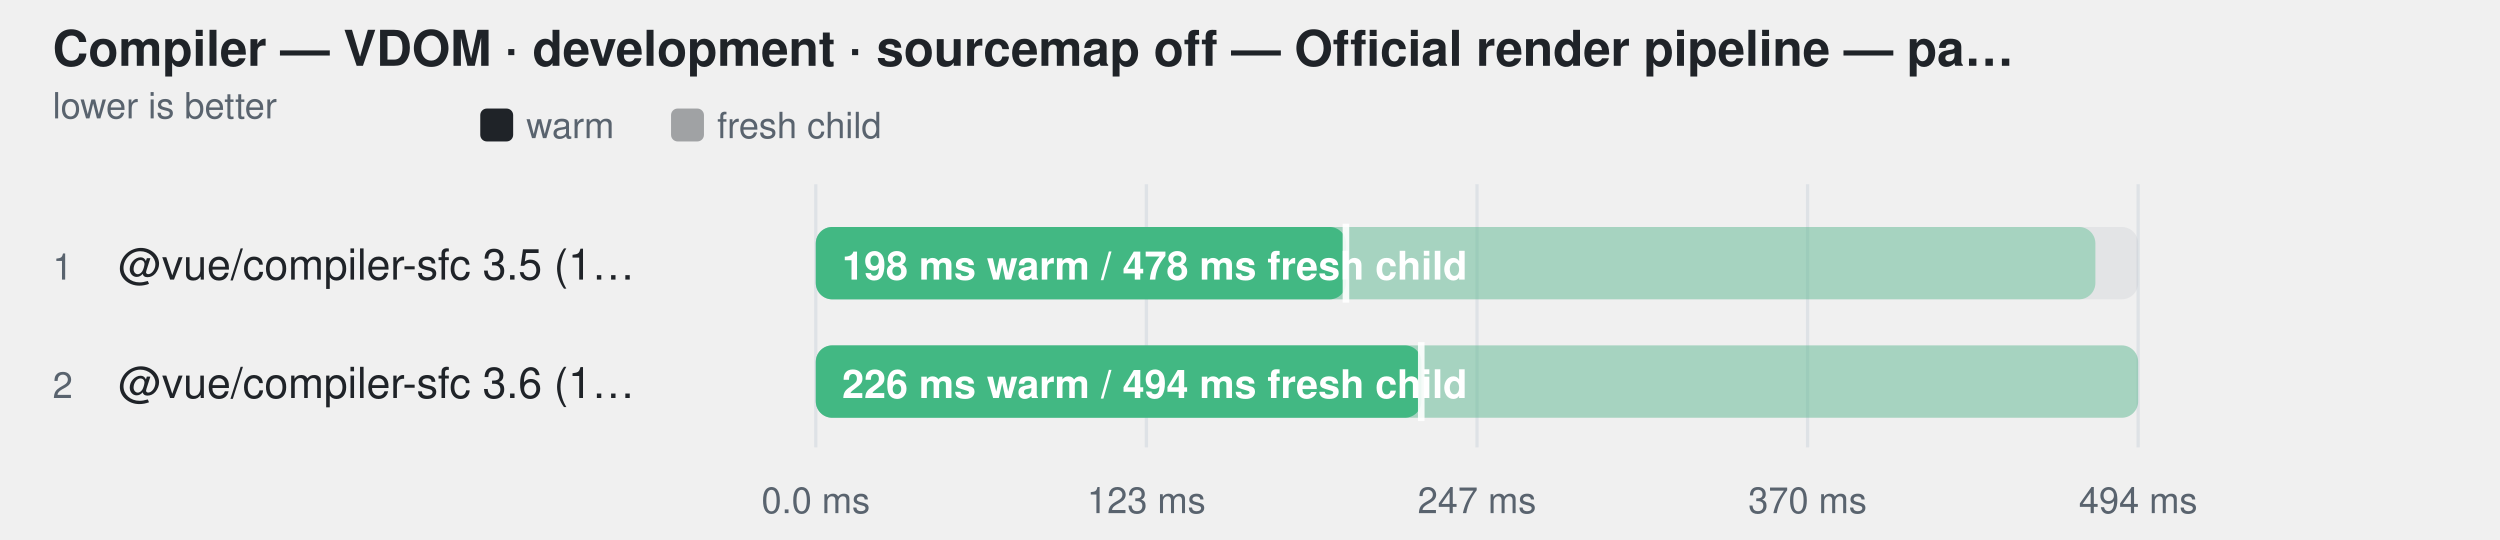
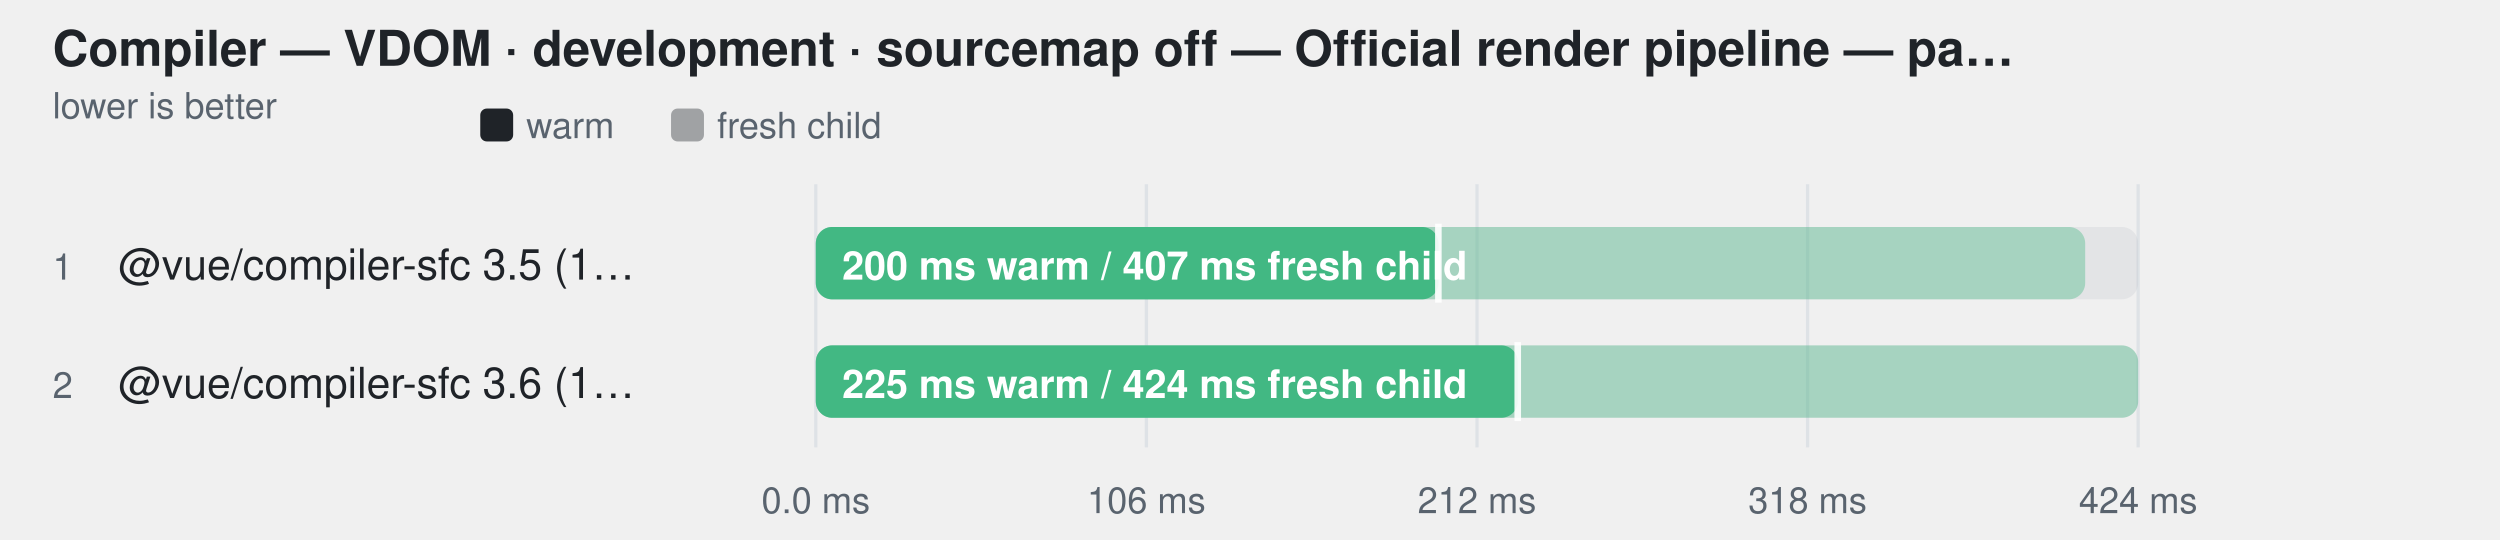
<svg xmlns="http://www.w3.org/2000/svg" width="760" height="164" viewBox="0 0 760 164" role="img" aria-label="Compiler — VDOM · development · sourcemap off — Official render pipeline — parse + script + template">
  <style>
    text { font-family: -apple-system, BlinkMacSystemFont, "Segoe UI", Helvetica, Arial, sans-serif; }
  </style>
  <text fill="#1f2328" x="16" y="20" font-size="15" font-weight="600">Compiler — VDOM · development · sourcemap off — Official render pipeline — pa…</text>
  <text fill="#59636e" x="16" y="36" font-size="11">lower is better</text>
  <rect x="146" y="33" width="10" height="10" rx="2" fill="#1f2328" />
  <text fill="#59636e" x="160" y="42" font-size="11">warm</text>
  <rect x="204" y="33" width="10" height="10" rx="2" fill="#1f2328" fill-opacity="0.38" />
  <text fill="#59636e" x="218" y="42" font-size="11">fresh child</text>
  <line x1="248" y1="56" x2="248" y2="136" stroke="#d0d7de" stroke-opacity="0.55" />
  <text fill="#59636e" x="248" y="156" text-anchor="middle" font-size="11">0.0 ms</text>
  <line x1="348.5" y1="56" x2="348.5" y2="136" stroke="#d0d7de" stroke-opacity="0.55" />
-   <text fill="#59636e" x="348.5" y="156" text-anchor="middle" font-size="11">123 ms</text>
+   <text fill="#59636e" x="348.5" y="156" text-anchor="middle" font-size="11">106 ms</text>
  <line x1="449" y1="56" x2="449" y2="136" stroke="#d0d7de" stroke-opacity="0.55" />
-   <text fill="#59636e" x="449" y="156" text-anchor="middle" font-size="11">247 ms</text>
+   <text fill="#59636e" x="449" y="156" text-anchor="middle" font-size="11">212 ms</text>
  <line x1="549.5" y1="56" x2="549.5" y2="136" stroke="#d0d7de" stroke-opacity="0.55" />
-   <text fill="#59636e" x="549.5" y="156" text-anchor="middle" font-size="11">370 ms</text>
+   <text fill="#59636e" x="549.5" y="156" text-anchor="middle" font-size="11">318 ms</text>
  <line x1="650" y1="56" x2="650" y2="136" stroke="#d0d7de" stroke-opacity="0.55" />
-   <text fill="#59636e" x="650" y="156" text-anchor="middle" font-size="11">494 ms</text>
+   <text fill="#59636e" x="650" y="156" text-anchor="middle" font-size="11">424 ms</text>
  <text fill="#59636e" x="16" y="85" font-size="11">1</text>
  <text fill="#1f2328" x="36" y="85" font-size="13">@vue/compiler-sfc 3.5 (1…</text>
  <rect x="248" y="69" width="402" height="22" rx="5" fill="#afb8c133" />
-   <rect x="248" y="69" width="389.0" height="22" rx="5" fill="#42b883" fill-opacity="0.38" />
-   <rect x="248" y="69" width="161.2" height="22" rx="5" fill="#42b883" fill-opacity="1" />
-   <line x1="409.168" y1="68" x2="409.168" y2="92" stroke="#ffffff" stroke-width="2" stroke-opacity="0.9" />
-   <text fill="#ffffff" x="256" y="85" font-size="12" font-weight="600">198 ms warm / 478 ms fresh child</text>
+   <rect x="248" y="69" width="385.9" height="22" rx="5" fill="#42b883" fill-opacity="0.38" />
+   <rect x="248" y="69" width="189.3" height="22" rx="5" fill="#42b883" fill-opacity="1" />
+   <line x1="437.266" y1="68" x2="437.266" y2="92" stroke="#ffffff" stroke-width="2" stroke-opacity="0.9" />
+   <text fill="#ffffff" x="256" y="85" font-size="12" font-weight="600">200 ms warm / 407 ms fresh child</text>
  <text fill="#59636e" x="16" y="121" font-size="11">2</text>
  <text fill="#1f2328" x="36" y="121" font-size="13">@vue/compiler-sfc 3.6 (1…</text>
  <rect x="248" y="105" width="402" height="22" rx="5" fill="#afb8c133" />
  <rect x="248" y="105" width="402.0" height="22" rx="5" fill="#42b883" fill-opacity="0.38" />
-   <rect x="248" y="105" width="184.1" height="22" rx="5" fill="#42b883" fill-opacity="1" />
-   <line x1="432.061" y1="104" x2="432.061" y2="128" stroke="#ffffff" stroke-width="2" stroke-opacity="0.9" />
-   <text fill="#ffffff" x="256" y="121" font-size="12" font-weight="600">226 ms warm / 494 ms fresh child</text>
+   <rect x="248" y="105" width="213.4" height="22" rx="5" fill="#42b883" fill-opacity="1" />
+   <line x1="461.395" y1="104" x2="461.395" y2="128" stroke="#ffffff" stroke-width="2" stroke-opacity="0.9" />
+   <text fill="#ffffff" x="256" y="121" font-size="12" font-weight="600">225 ms warm / 424 ms fresh child</text>
</svg>
